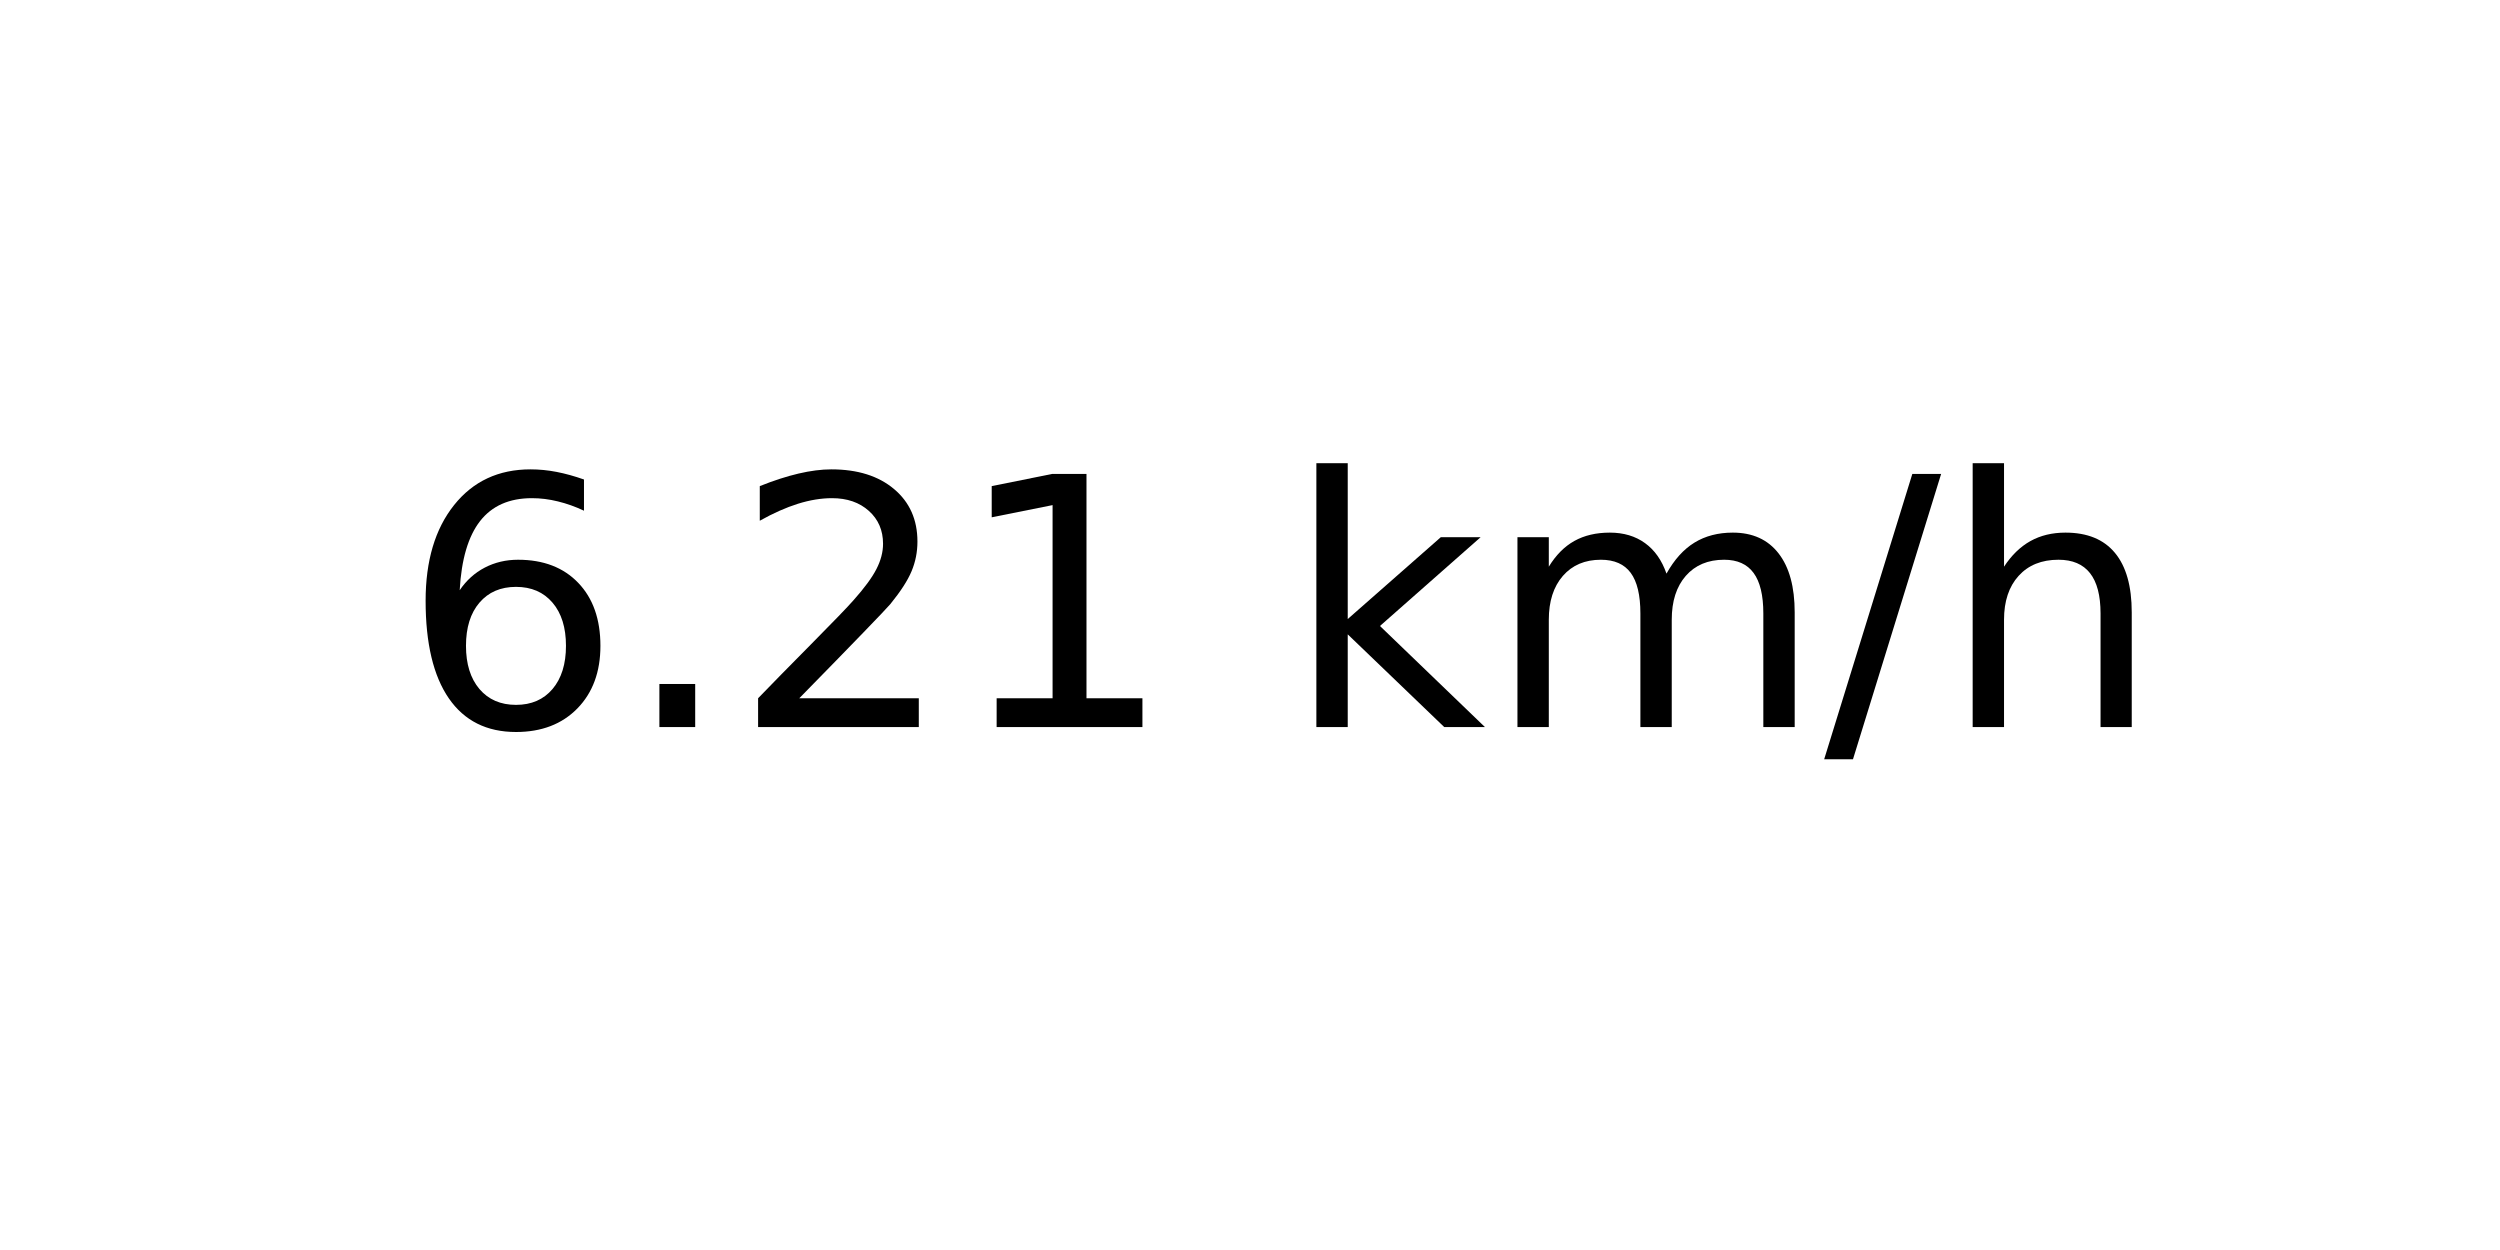
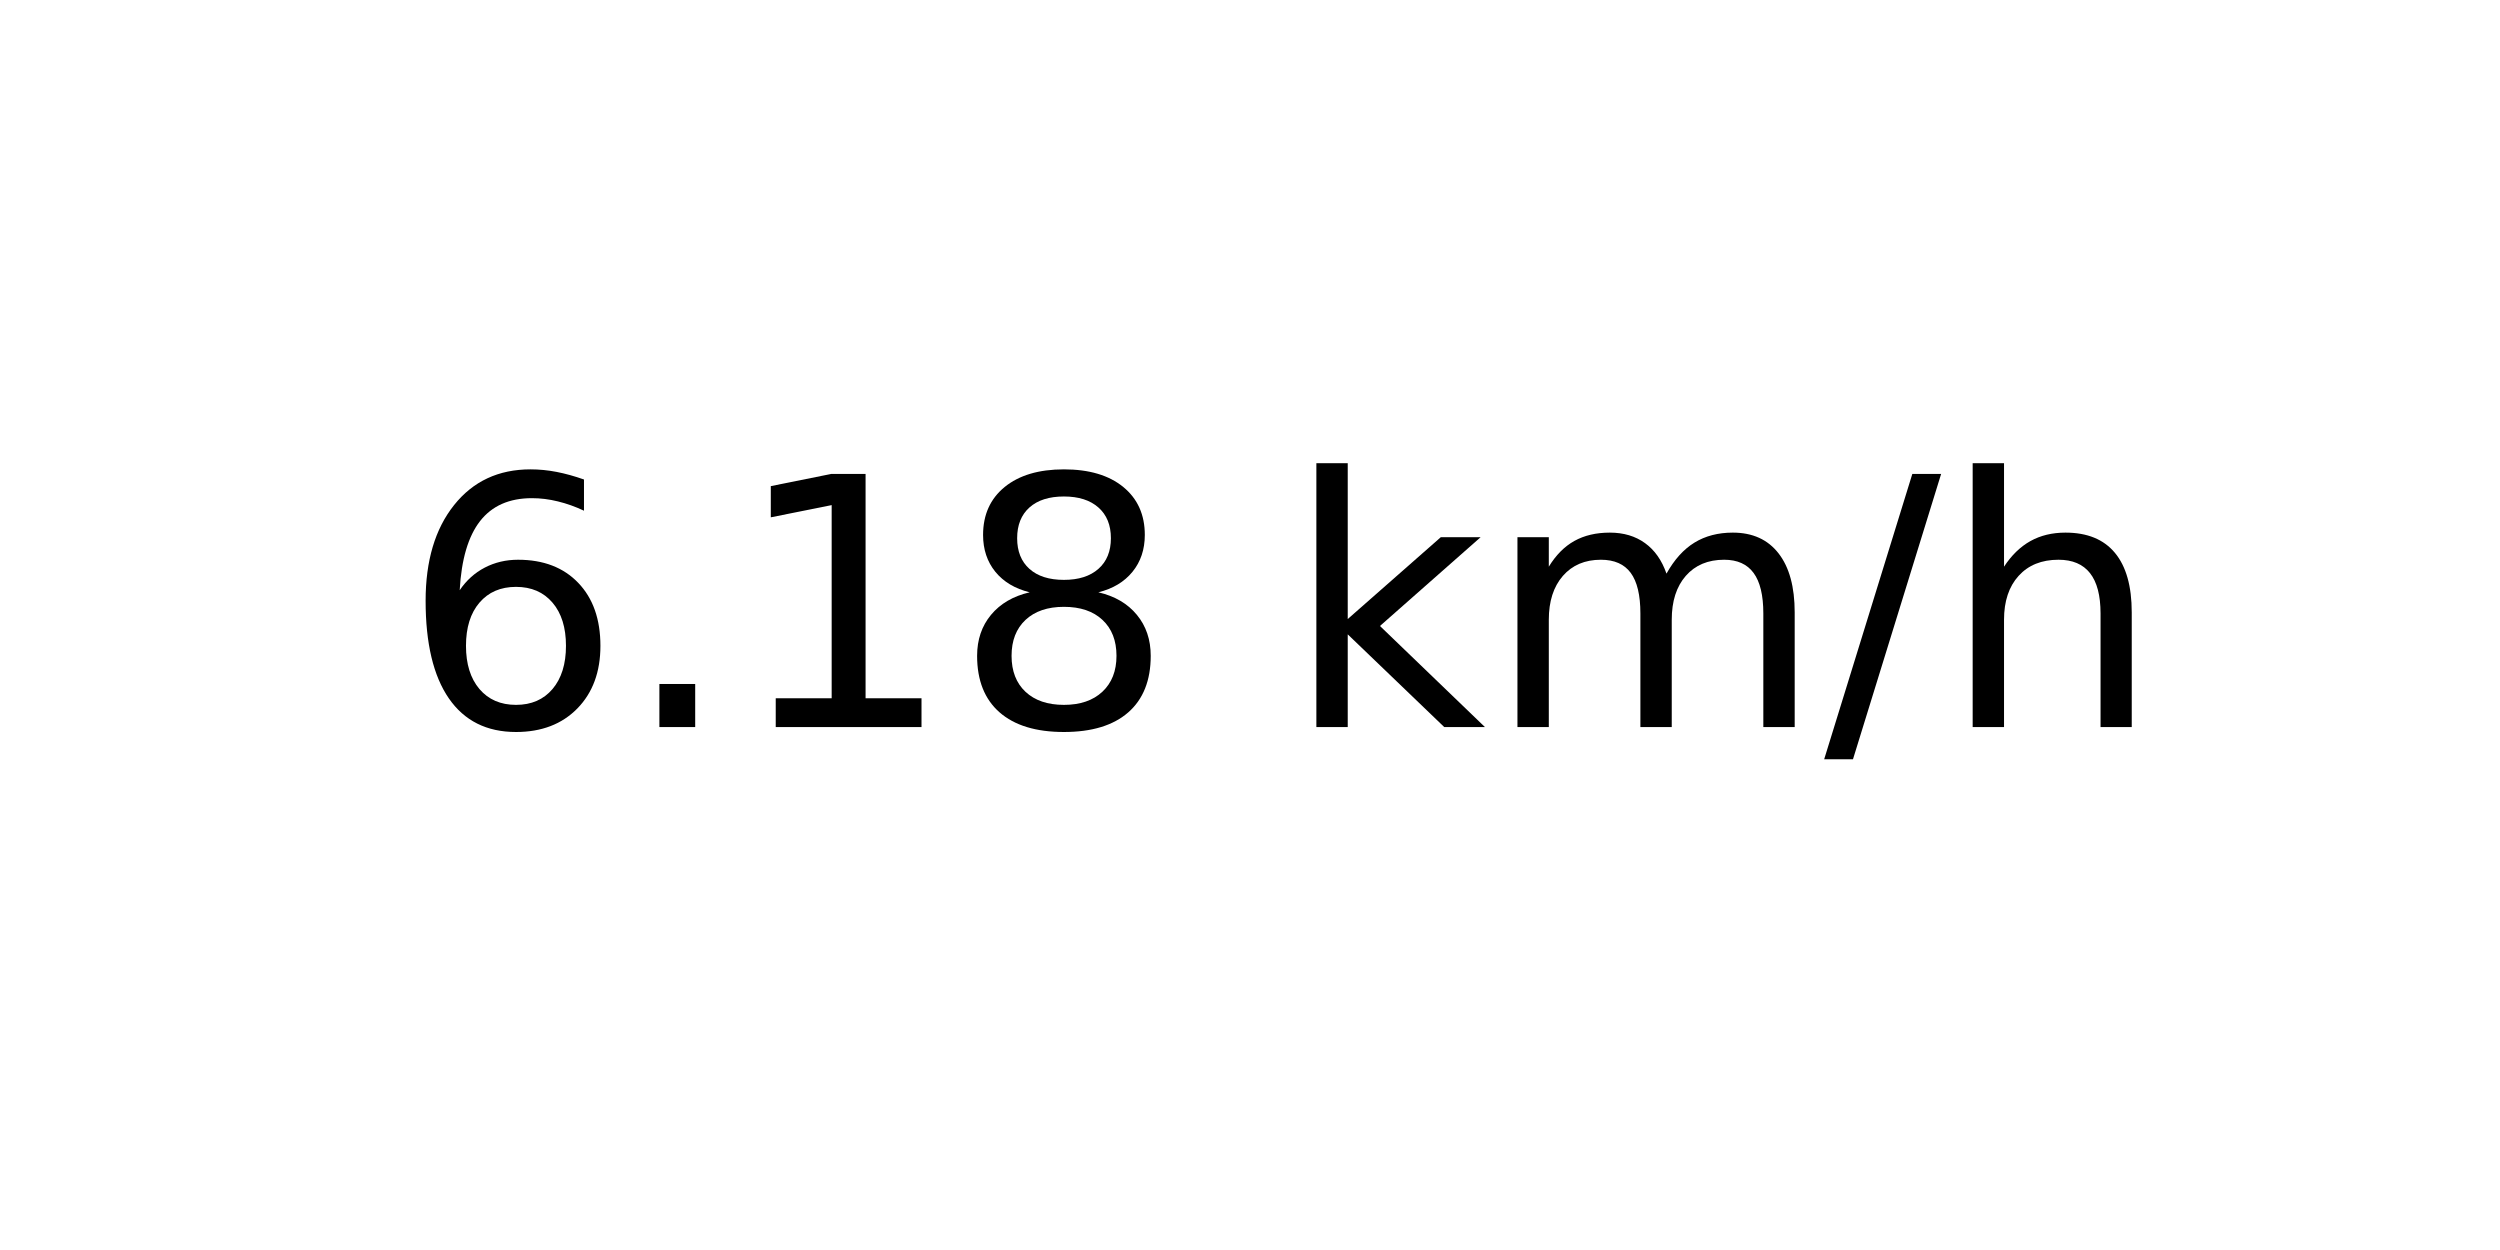
<svg xmlns="http://www.w3.org/2000/svg" xmlns:xlink="http://www.w3.org/1999/xlink" width="72pt" height="36pt" viewBox="0 0 72 36" version="1.1">
  <defs>
    <style type="text/css">*{stroke-linejoin: round; stroke-linecap: butt}</style>
  </defs>
  <g id="figure_1">
    <g id="axes_1">
      <g id="text_1">
        <g transform="translate(11.55937 20.93937) scale(0.1 -0.1)">
          <defs>
            <path id="DejaVuSans-36" d="M 2113 2584  Q 1688 2584 1439 2293  Q 1191 2003 1191 1497  Q 1191 994 1439 701  Q 1688 409 2113 409  Q 2538 409 2786 701  Q 3034 994 3034 1497  Q 3034 2003 2786 2293  Q 2538 2584 2113 2584  z M 3366 4563  L 3366 3988  Q 3128 4100 2886 4159  Q 2644 4219 2406 4219  Q 1781 4219 1451 3797  Q 1122 3375 1075 2522  Q 1259 2794 1537 2939  Q 1816 3084 2150 3084  Q 2853 3084 3261 2657  Q 3669 2231 3669 1497  Q 3669 778 3244 343  Q 2819 -91 2113 -91  Q 1303 -91 875 529  Q 447 1150 447 2328  Q 447 3434 972 4092  Q 1497 4750 2381 4750  Q 2619 4750 2861 4703  Q 3103 4656 3366 4563  z " transform="scale(0.015625)" />
            <path id="DejaVuSans-2e" d="M 684 794  L 1344 794  L 1344 0  L 684 0  L 684 794  z " transform="scale(0.015625)" />
-             <path id="DejaVuSans-32" d="M 1228 531  L 3431 531  L 3431 0  L 469 0  L 469 531  Q 828 903 1448 1529  Q 2069 2156 2228 2338  Q 2531 2678 2651 2914  Q 2772 3150 2772 3378  Q 2772 3750 2511 3984  Q 2250 4219 1831 4219  Q 1534 4219 1204 4116  Q 875 4013 500 3803  L 500 4441  Q 881 4594 1212 4672  Q 1544 4750 1819 4750  Q 2544 4750 2975 4387  Q 3406 4025 3406 3419  Q 3406 3131 3298 2873  Q 3191 2616 2906 2266  Q 2828 2175 2409 1742  Q 1991 1309 1228 531  z " transform="scale(0.015625)" />
            <path id="DejaVuSans-31" d="M 794 531  L 1825 531  L 1825 4091  L 703 3866  L 703 4441  L 1819 4666  L 2450 4666  L 2450 531  L 3481 531  L 3481 0  L 794 0  L 794 531  z " transform="scale(0.015625)" />
+             <path id="DejaVuSans-38" d="M 2034 2216  Q 1584 2216 1326 1975  Q 1069 1734 1069 1313  Q 1069 891 1326 650  Q 1584 409 2034 409  Q 2484 409 2743 651  Q 3003 894 3003 1313  Q 3003 1734 2745 1975  Q 2488 2216 2034 2216  z M 1403 2484  Q 997 2584 770 2862  Q 544 3141 544 3541  Q 544 4100 942 4425  Q 1341 4750 2034 4750  Q 2731 4750 3128 4425  Q 3525 4100 3525 3541  Q 3525 3141 3298 2862  Q 3072 2584 2669 2484  Q 3125 2378 3379 2068  Q 3634 1759 3634 1313  Q 3634 634 3220 271  Q 2806 -91 2034 -91  Q 1263 -91 848 271  Q 434 634 434 1313  Q 434 1759 690 2068  Q 947 2378 1403 2484  z M 1172 3481  Q 1172 3119 1398 2916  Q 1625 2713 2034 2713  Q 2441 2713 2670 2916  Q 2900 3119 2900 3481  Q 2900 3844 2670 4047  Q 2441 4250 2034 4250  Q 1625 4250 1398 4047  Q 1172 3844 1172 3481  z " transform="scale(0.015625)" />
            <path id="DejaVuSans-20" transform="scale(0.015625)" />
            <path id="DejaVuSans-6b" d="M 581 4863  L 1159 4863  L 1159 1991  L 2875 3500  L 3609 3500  L 1753 1863  L 3688 0  L 2938 0  L 1159 1709  L 1159 0  L 581 0  L 581 4863  z " transform="scale(0.015625)" />
            <path id="DejaVuSans-6d" d="M 3328 2828  Q 3544 3216 3844 3400  Q 4144 3584 4550 3584  Q 5097 3584 5394 3201  Q 5691 2819 5691 2113  L 5691 0  L 5113 0  L 5113 2094  Q 5113 2597 4934 2840  Q 4756 3084 4391 3084  Q 3944 3084 3684 2787  Q 3425 2491 3425 1978  L 3425 0  L 2847 0  L 2847 2094  Q 2847 2600 2669 2842  Q 2491 3084 2119 3084  Q 1678 3084 1418 2786  Q 1159 2488 1159 1978  L 1159 0  L 581 0  L 581 3500  L 1159 3500  L 1159 2956  Q 1356 3278 1631 3431  Q 1906 3584 2284 3584  Q 2666 3584 2933 3390  Q 3200 3197 3328 2828  z " transform="scale(0.015625)" />
            <path id="DejaVuSans-2f" d="M 1625 4666  L 2156 4666  L 531 -594  L 0 -594  L 1625 4666  z " transform="scale(0.015625)" />
            <path id="DejaVuSans-68" d="M 3513 2113  L 3513 0  L 2938 0  L 2938 2094  Q 2938 2591 2744 2837  Q 2550 3084 2163 3084  Q 1697 3084 1428 2787  Q 1159 2491 1159 1978  L 1159 0  L 581 0  L 581 4863  L 1159 4863  L 1159 2956  Q 1366 3272 1645 3428  Q 1925 3584 2291 3584  Q 2894 3584 3203 3211  Q 3513 2838 3513 2113  z " transform="scale(0.015625)" />
          </defs>
          <use xlink:href="#DejaVuSans-36" />
          <use xlink:href="#DejaVuSans-2e" x="63.623" />
-           <use xlink:href="#DejaVuSans-32" x="95.41" />
-           <use xlink:href="#DejaVuSans-31" x="159.033" />
+           <use xlink:href="#DejaVuSans-31" x="95.41" />
+           <use xlink:href="#DejaVuSans-38" x="159.033" />
          <use xlink:href="#DejaVuSans-20" x="222.656" />
          <use xlink:href="#DejaVuSans-6b" x="254.443" />
          <use xlink:href="#DejaVuSans-6d" x="312.354" />
          <use xlink:href="#DejaVuSans-2f" x="409.766" />
          <use xlink:href="#DejaVuSans-68" x="443.457" />
        </g>
      </g>
    </g>
  </g>
</svg>
